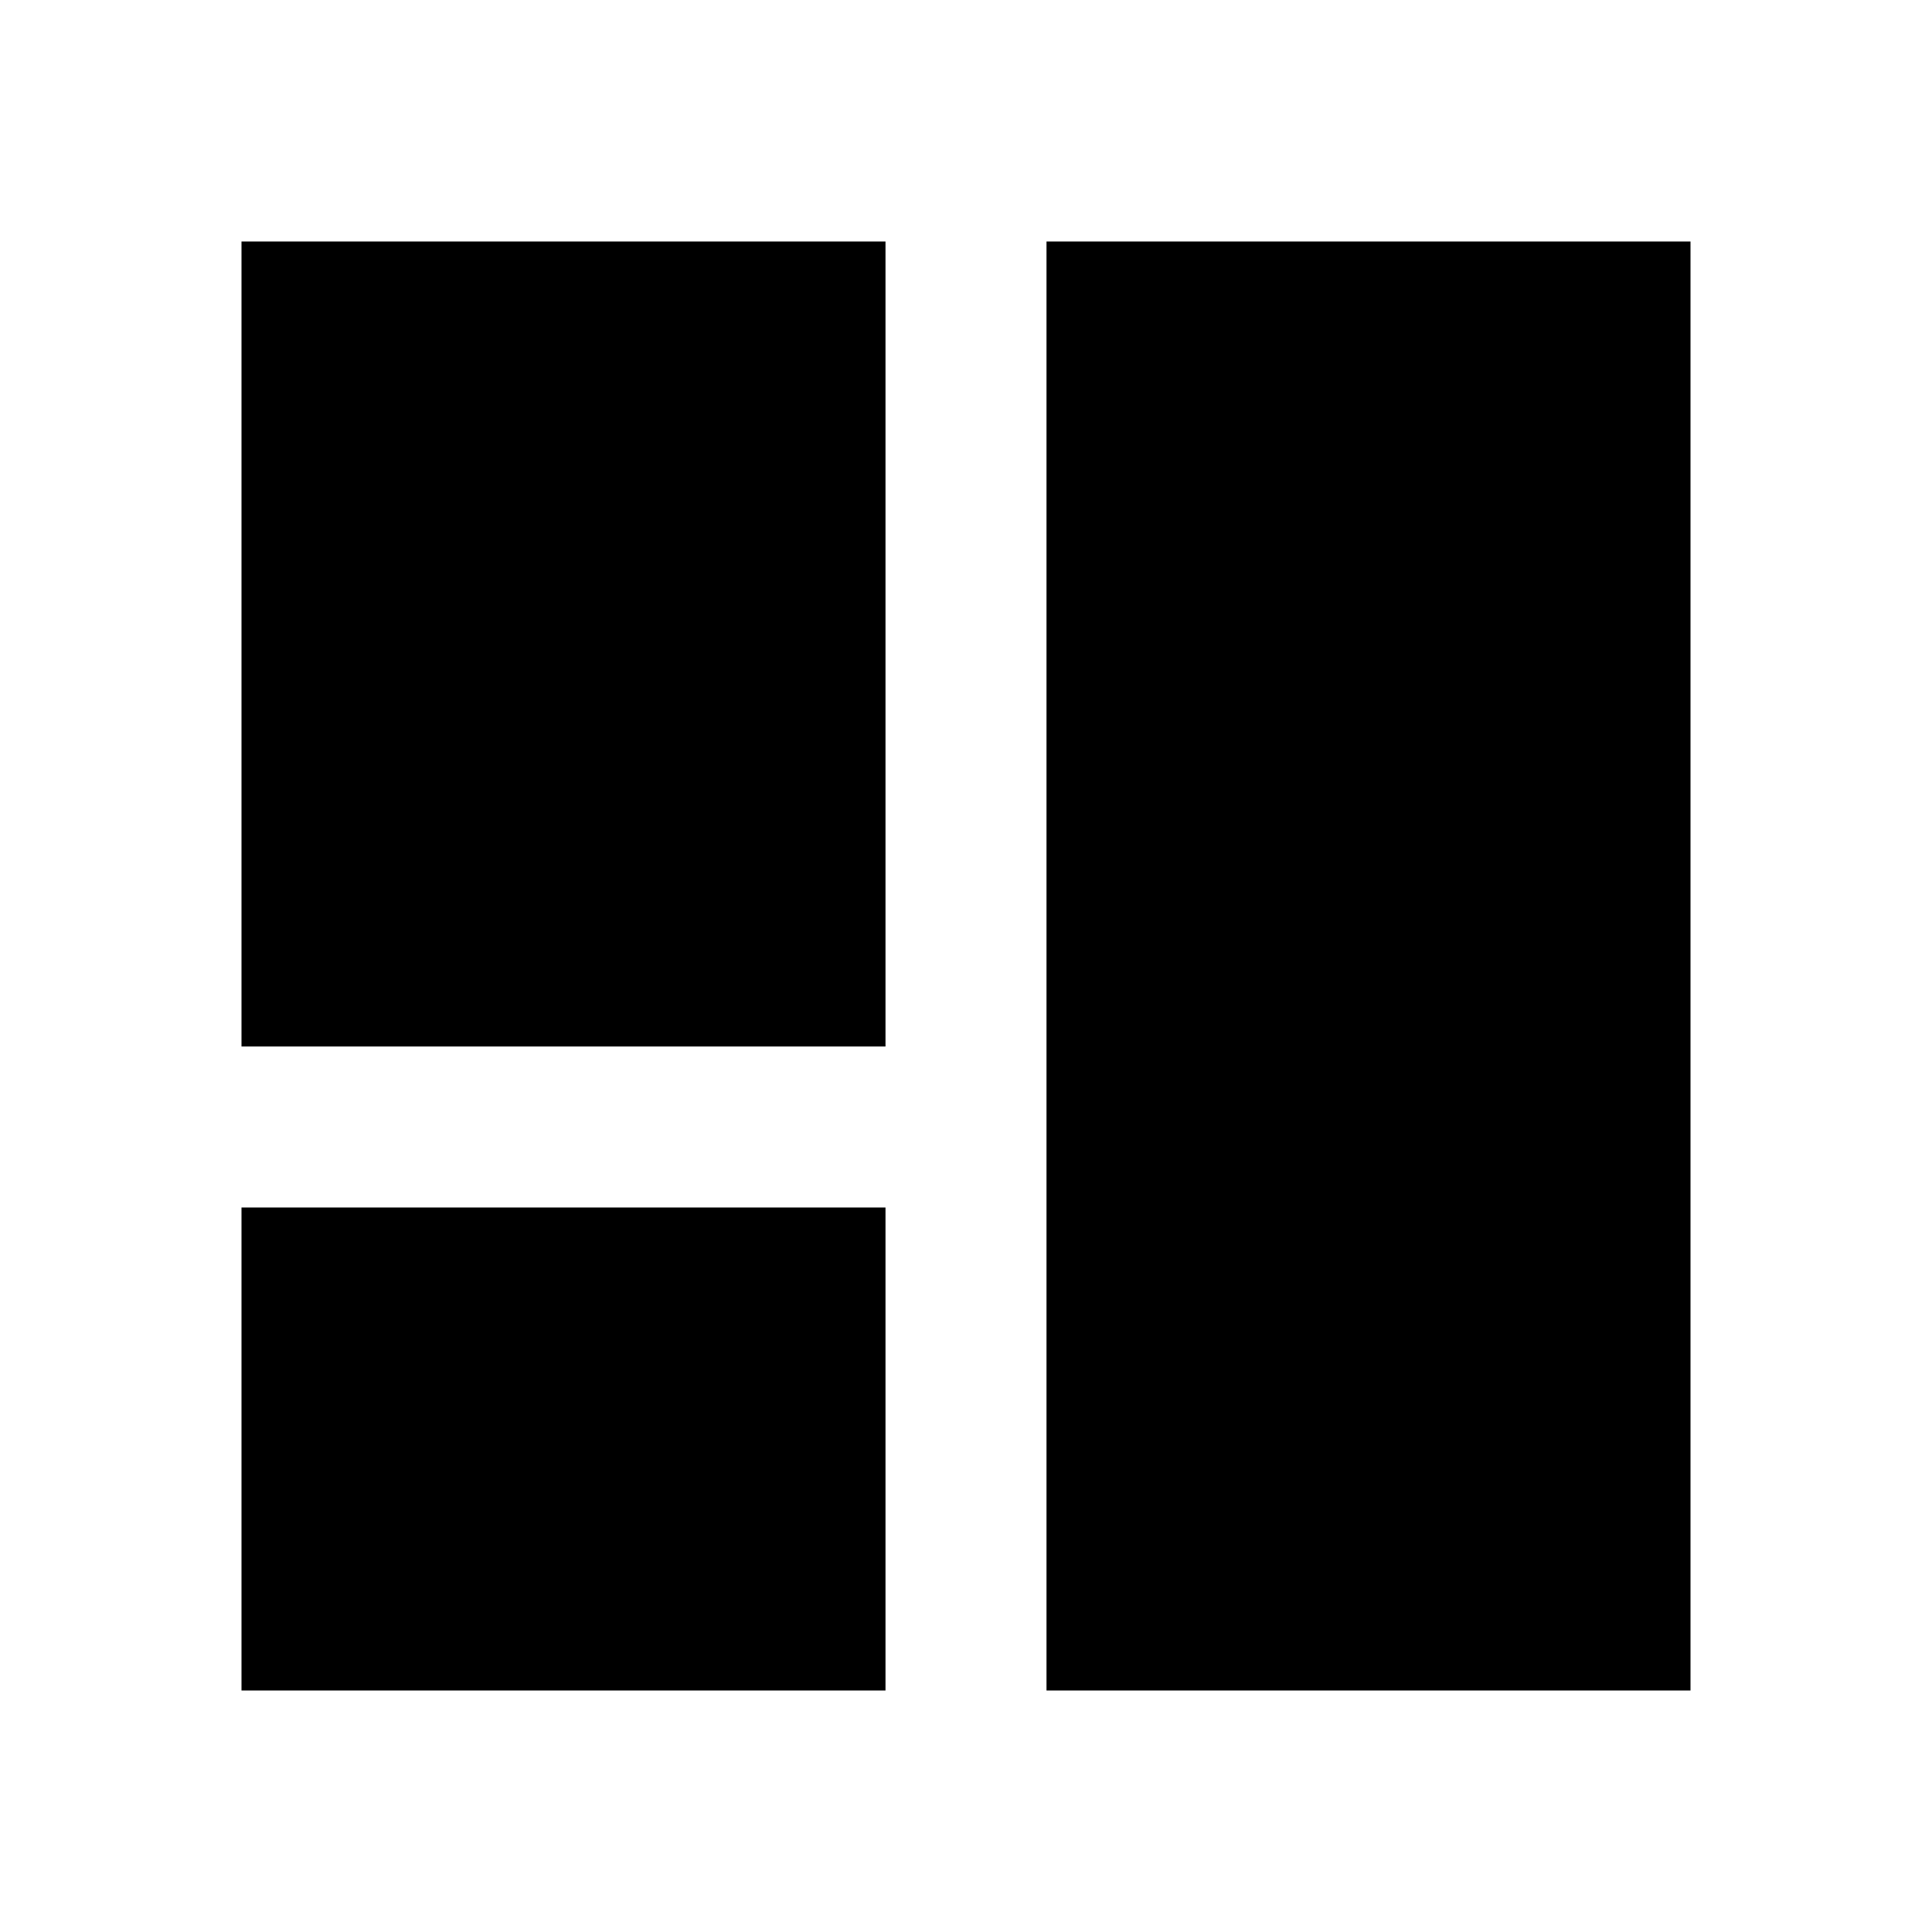
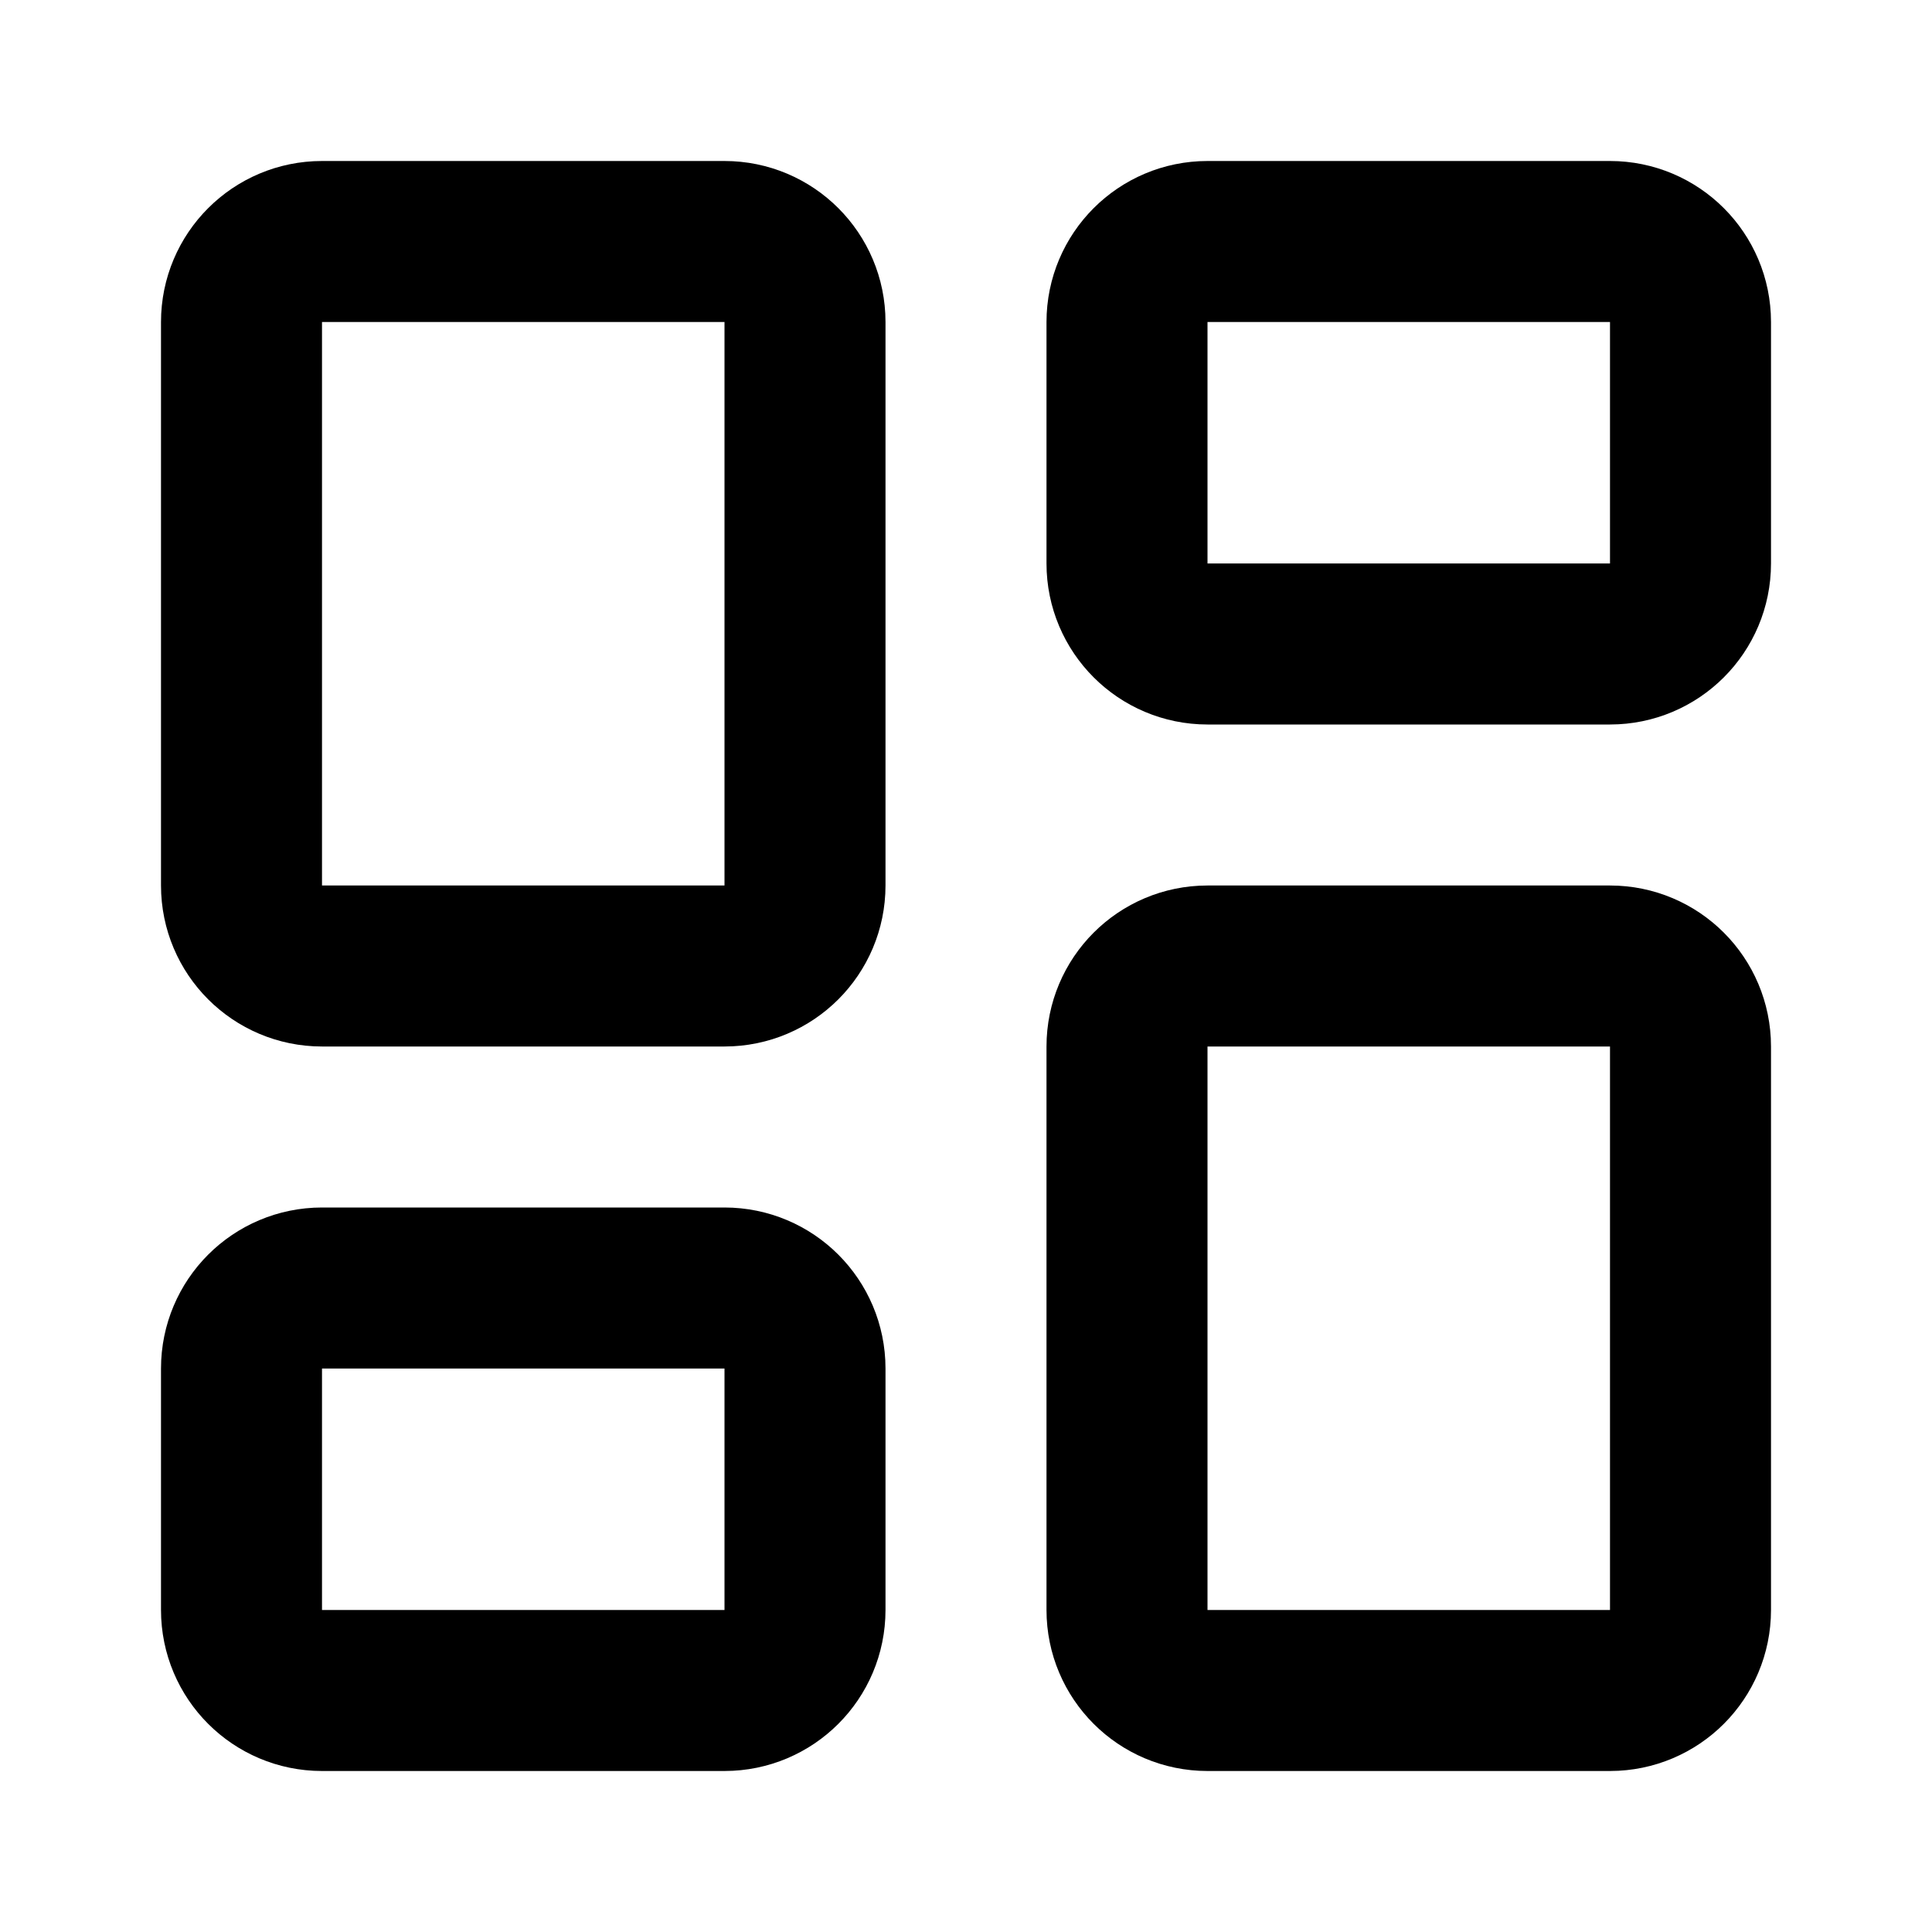
- <svg viewBox="0 0 24 24" aria-hidden="true" fill="currentColor">
-   <path d="M3 13h8V3H3v10Zm10 8h8V3h-8v18ZM3 21h8v-6H3v6Zm12 0h6v-6h-6v6Z" />
+ <svg xmlns="http://www.w3.org/2000/svg" width="24" height="24" viewBox="0 0 24 24" fill="none" stroke="currentColor" stroke-width="2" stroke-linecap="round" stroke-linejoin="round" class="lucide lucide-layout-dashboard-icon lucide-layout-dashboard">
+   <rect width="7" height="9" x="3" y="3" rx="1" />
+   <rect width="7" height="5" x="14" y="3" rx="1" />
+   <rect width="7" height="9" x="14" y="12" rx="1" />
+   <rect width="7" height="5" x="3" y="16" rx="1" />
</svg>
